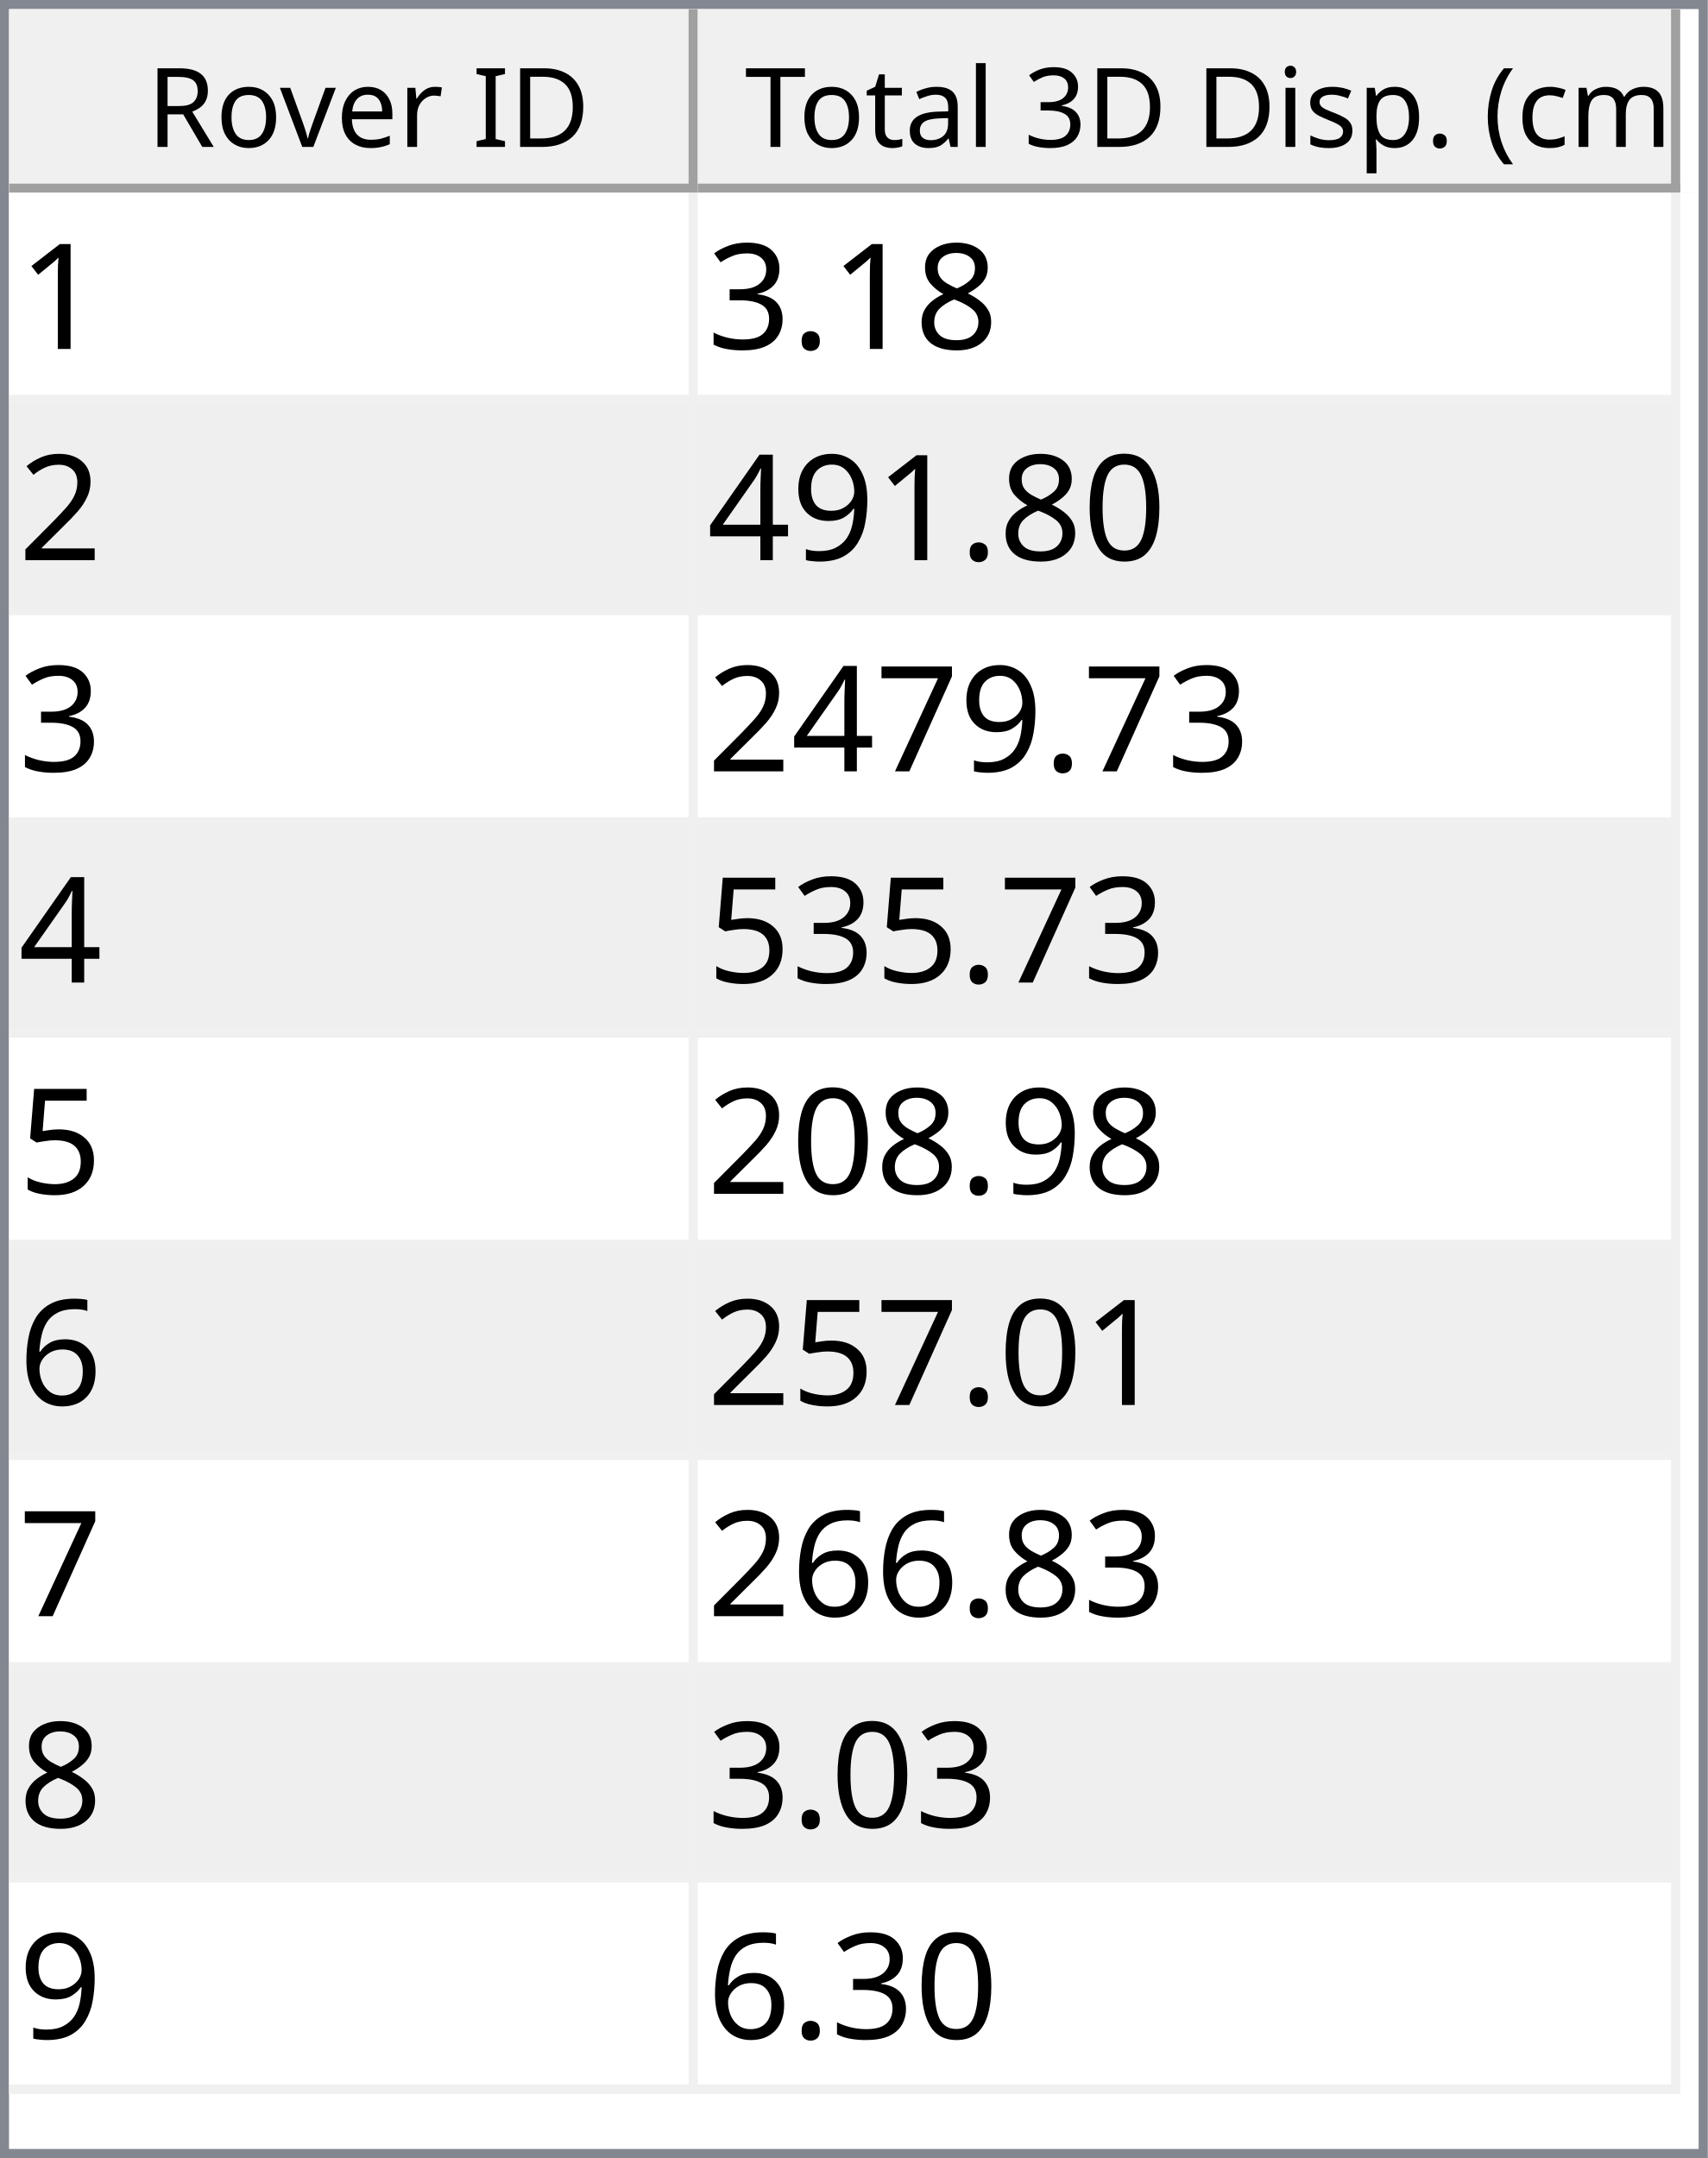
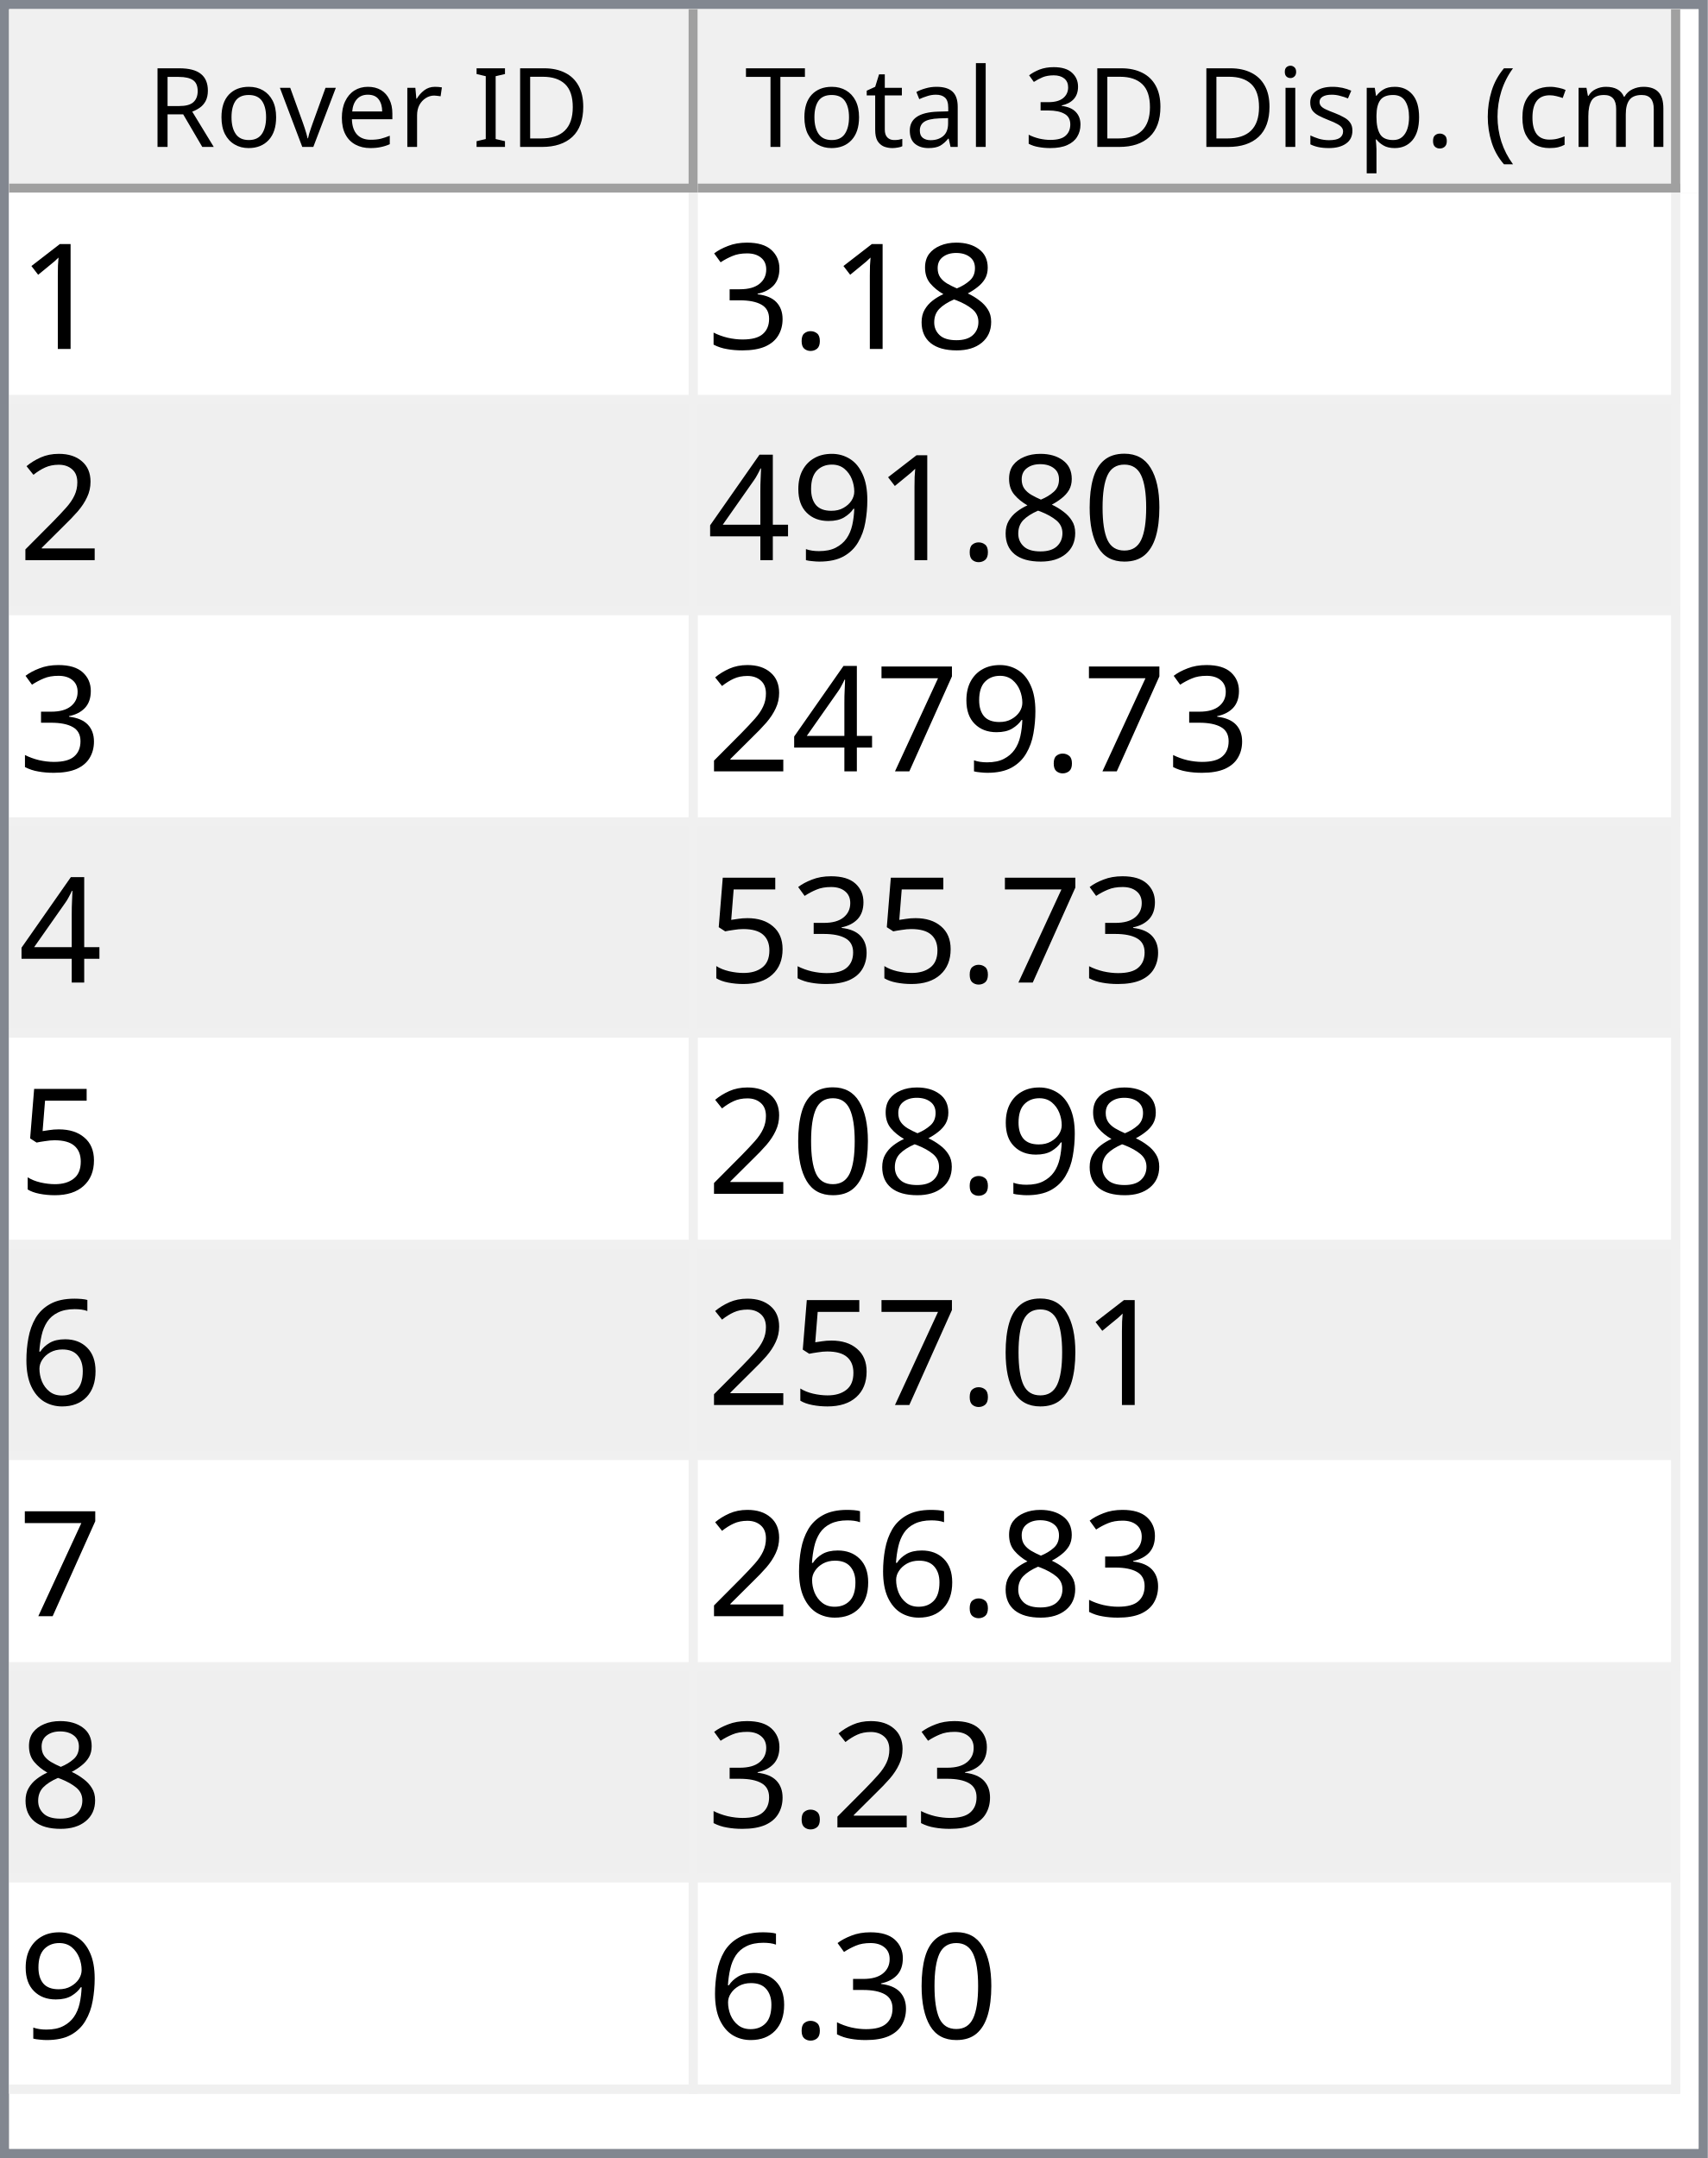
<svg xmlns="http://www.w3.org/2000/svg" style="fill-opacity:1; color-rendering:auto; color-interpolation:auto; text-rendering:auto; stroke:black; stroke-linecap:square; stroke-miterlimit:10; shape-rendering:auto; stroke-opacity:1; fill:black; stroke-dasharray:none; font-weight:normal; stroke-width:1; font-family:'Dialog'; font-style:normal; stroke-linejoin:miter; font-size:12px; stroke-dashoffset:0; image-rendering:auto;" width="186" height="235">
  <defs id="genericDefs" />
  <g>
    <defs id="defs1">
      <clipPath clipPathUnits="userSpaceOnUse" id="clipPath1">
        <path d="M0 0 L186 0 L186 235 L0 235 L0 0 Z" />
      </clipPath>
      <clipPath clipPathUnits="userSpaceOnUse" id="clipPath2">
        <path d="M0 0 L0 235 L186 235 L186 0 Z" />
      </clipPath>
      <clipPath clipPathUnits="userSpaceOnUse" id="clipPath3">
        <path d="M0 0 L0 20 L184 20 L184 0 Z" />
      </clipPath>
      <clipPath clipPathUnits="userSpaceOnUse" id="clipPath4">
        <path d="M0 0 L0 20 L75 20 L75 0 Z" />
      </clipPath>
      <clipPath clipPathUnits="userSpaceOnUse" id="clipPath5">
        <path d="M1 1 L1 19 L74 19 L74 1 Z" />
      </clipPath>
      <clipPath clipPathUnits="userSpaceOnUse" id="clipPath6">
        <path d="M0 0 L0 18 L73 18 L73 0 Z" />
      </clipPath>
      <clipPath clipPathUnits="userSpaceOnUse" id="clipPath7">
        <path d="M-0.5 -0.5 L-0.5 19.5 L74.5 19.5 L74.5 -0.5 Z" />
      </clipPath>
      <clipPath clipPathUnits="userSpaceOnUse" id="clipPath8">
        <path d="M0 0 L0 20 L107 20 L107 0 Z" />
      </clipPath>
      <clipPath clipPathUnits="userSpaceOnUse" id="clipPath9">
        <path d="M1 1 L1 19 L106 19 L106 1 Z" />
      </clipPath>
      <clipPath clipPathUnits="userSpaceOnUse" id="clipPath10">
        <path d="M0 0 L0 18 L105 18 L105 0 Z" />
      </clipPath>
      <clipPath clipPathUnits="userSpaceOnUse" id="clipPath11">
        <path d="M-0.5 -0.5 L-0.5 19.5 L106.5 19.5 L106.5 -0.5 Z" />
      </clipPath>
      <clipPath clipPathUnits="userSpaceOnUse" id="clipPath12">
        <path d="M0 0 L0 213 L184 213 L184 0 Z" />
      </clipPath>
      <clipPath clipPathUnits="userSpaceOnUse" id="clipPath13">
        <path d="M0 0 L0 207 L182 207 L182 0 Z" />
      </clipPath>
      <clipPath clipPathUnits="userSpaceOnUse" id="clipPath14">
        <path d="M-0.5 -0.5 L-0.5 206.5 L181.5 206.5 L181.5 -0.5 Z" />
      </clipPath>
      <clipPath clipPathUnits="userSpaceOnUse" id="clipPath15">
        <path d="M0 0 L0 22 L74 22 L74 0 Z" />
      </clipPath>
      <clipPath clipPathUnits="userSpaceOnUse" id="clipPath16">
        <path d="M0 0 L0 22 L106 22 L106 0 Z" />
      </clipPath>
      <font horiz-adv-x="64.551" id="font1">
        <font-face ascent="107.91" descent="25.098" units-per-em="100" style="font-style:normal; font-family:Segoe UI; font-weight:normal;" />
        <missing-glyph horiz-adv-x="64.551" d="M8.109 0 L8.109 68.266 L56.453 68.266 L56.453 0 L8.109 0 ZM15.328 7.234 L49.219 7.234 L49.219 61.031 L15.328 61.031 L15.328 7.234 Z" />
        <glyph unicode="D" horiz-adv-x="70.117" d="M9.188 0 L9.188 70.016 L28.516 70.016 Q65.531 70.016 65.531 35.891 Q65.531 19.672 55.25 9.836 Q44.969 0 27.734 0 L9.188 0 ZM17.391 62.594 L17.391 7.422 L27.828 7.422 Q41.609 7.422 49.273 14.797 Q56.938 22.172 56.938 35.688 Q56.938 62.594 28.328 62.594 L17.391 62.594 Z" />
        <glyph unicode="I" horiz-adv-x="26.611" d="M17.391 0 L9.188 0 L9.188 70.016 L17.391 70.016 L17.391 0 Z" />
        <glyph unicode=" " horiz-adv-x="27.393" d="" />
        <glyph unicode="r" horiz-adv-x="34.766" d="M34.188 41.891 Q32.078 43.5 28.125 43.5 Q23 43.5 19.555 38.672 Q16.109 33.844 16.109 25.484 L16.109 0 L8.109 0 L8.109 50 L16.109 50 L16.109 39.703 L16.312 39.703 Q18.016 44.969 21.531 47.922 Q25.047 50.875 29.391 50.875 Q32.516 50.875 34.188 50.203 L34.188 41.891 Z" />
        <glyph unicode="e" horiz-adv-x="52.295" d="M48.297 23 L12.984 23 Q13.188 14.656 17.484 10.109 Q21.781 5.562 29.297 5.562 Q37.75 5.562 44.828 11.141 L44.828 3.609 Q38.234 -1.172 27.391 -1.172 Q16.797 -1.172 10.742 5.641 Q4.688 12.453 4.688 24.812 Q4.688 36.469 11.305 43.82 Q17.922 51.172 27.734 51.172 Q37.547 51.172 42.922 44.828 Q48.297 38.484 48.297 27.203 L48.297 23 ZM40.094 29.781 Q40.047 36.719 36.75 40.578 Q33.453 44.438 27.594 44.438 Q21.922 44.438 17.969 40.383 Q14.016 36.328 13.094 29.781 L40.094 29.781 Z" />
        <glyph unicode="v" horiz-adv-x="47.9" d="M47.406 50 L27.484 0 L19.625 0 L0.688 50 L9.469 50 L22.172 13.672 Q23.578 9.672 23.922 6.688 L24.125 6.688 Q24.609 10.453 25.688 13.484 L38.969 50 L47.406 50 Z" />
        <glyph unicode="o" horiz-adv-x="58.594" d="M29 -1.172 Q17.922 -1.172 11.305 5.836 Q4.688 12.844 4.688 24.422 Q4.688 37.016 11.57 44.094 Q18.453 51.172 30.172 51.172 Q41.359 51.172 47.633 44.289 Q53.906 37.406 53.906 25.203 Q53.906 13.234 47.141 6.031 Q40.375 -1.172 29 -1.172 ZM29.594 44.438 Q21.875 44.438 17.383 39.188 Q12.891 33.938 12.891 24.703 Q12.891 15.828 17.43 10.695 Q21.969 5.562 29.594 5.562 Q37.359 5.562 41.531 10.594 Q45.703 15.625 45.703 24.906 Q45.703 34.281 41.531 39.359 Q37.359 44.438 29.594 44.438 Z" />
        <glyph unicode="R" horiz-adv-x="59.814" d="M59.375 0 L49.609 0 L37.891 19.625 Q36.281 22.359 34.766 24.289 Q33.25 26.219 31.664 27.438 Q30.078 28.656 28.25 29.219 Q26.422 29.781 24.125 29.781 L17.391 29.781 L17.391 0 L9.188 0 L9.188 70.016 L30.078 70.016 Q34.672 70.016 38.555 68.867 Q42.438 67.719 45.289 65.375 Q48.141 63.031 49.758 59.547 Q51.375 56.062 51.375 51.375 Q51.375 47.703 50.273 44.656 Q49.172 41.609 47.148 39.211 Q45.125 36.812 42.266 35.133 Q39.406 33.453 35.844 32.516 L35.844 32.328 Q37.594 31.547 38.891 30.547 Q40.188 29.547 41.359 28.18 Q42.531 26.812 43.68 25.078 Q44.828 23.344 46.234 21.047 L59.375 0 ZM17.391 62.594 L17.391 37.203 L28.516 37.203 Q31.594 37.203 34.203 38.133 Q36.812 39.062 38.719 40.797 Q40.625 42.531 41.703 45.047 Q42.781 47.562 42.781 50.688 Q42.781 56.297 39.141 59.445 Q35.5 62.594 28.609 62.594 L17.391 62.594 Z" />
        <glyph unicode=")" horiz-adv-x="30.176" d="M8.297 -15.922 L1.172 -15.922 Q16.406 2.344 16.406 26.812 Q16.406 51.469 1.078 70.016 L8.297 70.016 Q23.531 52.156 23.531 26.703 Q23.531 1.375 8.297 -15.922 Z" />
        <glyph unicode="m" horiz-adv-x="86.133" d="M79.109 0 L71.094 0 L71.094 28.719 Q71.094 37.016 68.531 40.727 Q65.969 44.438 59.906 44.438 Q54.781 44.438 51.195 39.75 Q47.609 35.062 47.609 28.516 L47.609 0 L39.594 0 L39.594 29.688 Q39.594 44.438 28.219 44.438 Q22.953 44.438 19.531 40.016 Q16.109 35.594 16.109 28.516 L16.109 0 L8.109 0 L8.109 50 L16.109 50 L16.109 42.094 L16.312 42.094 Q21.625 51.172 31.844 51.172 Q36.969 51.172 40.773 48.312 Q44.578 45.453 46 40.828 Q51.562 51.172 62.594 51.172 Q79.109 51.172 79.109 30.812 L79.109 0 Z" />
        <glyph unicode="c" horiz-adv-x="46.191" d="M42.188 2.297 Q36.422 -1.172 28.516 -1.172 Q17.828 -1.172 11.258 5.789 Q4.688 12.75 4.688 23.828 Q4.688 36.188 11.766 43.68 Q18.844 51.172 30.672 51.172 Q37.25 51.172 42.281 48.734 L42.281 40.531 Q36.719 44.438 30.375 44.438 Q22.703 44.438 17.797 38.945 Q12.891 33.453 12.891 24.516 Q12.891 15.719 17.508 10.641 Q22.125 5.562 29.891 5.562 Q36.422 5.562 42.188 9.906 L42.188 2.297 Z" />
        <glyph unicode="(" horiz-adv-x="30.176" d="M29.109 -15.922 L21.969 -15.922 Q6.844 1.375 6.844 26.703 Q6.844 52.156 21.969 70.016 L29.203 70.016 Q13.875 51.469 13.875 26.812 Q13.875 2.344 29.109 -15.922 Z" />
        <glyph unicode="." horiz-adv-x="21.68" d="M10.891 -1.078 Q8.641 -1.078 7.055 0.539 Q5.469 2.156 5.469 4.391 Q5.469 6.641 7.055 8.273 Q8.641 9.906 10.891 9.906 Q13.188 9.906 14.797 8.273 Q16.406 6.641 16.406 4.391 Q16.406 2.156 14.797 0.539 Q13.188 -1.078 10.891 -1.078 Z" />
        <glyph unicode="p" horiz-adv-x="58.789" d="M16.312 7.234 L16.109 7.234 L16.109 -23 L8.109 -23 L8.109 50 L16.109 50 L16.109 41.219 L16.312 41.219 Q22.219 51.172 33.594 51.172 Q43.266 51.172 48.688 44.461 Q54.109 37.75 54.109 26.469 Q54.109 13.922 48 6.375 Q41.891 -1.172 31.297 -1.172 Q21.578 -1.172 16.312 7.234 ZM16.109 27.391 L16.109 20.406 Q16.109 14.203 20.141 9.883 Q24.172 5.562 30.375 5.562 Q37.641 5.562 41.773 11.133 Q45.906 16.703 45.906 26.609 Q45.906 34.969 42.047 39.703 Q38.188 44.438 31.594 44.438 Q24.609 44.438 20.359 39.578 Q16.109 34.719 16.109 27.391 Z" />
        <glyph unicode="s" horiz-adv-x="42.432" d="M5.078 1.812 L5.078 10.406 Q11.625 5.562 19.484 5.562 Q30.031 5.562 30.031 12.594 Q30.031 14.594 29.125 15.992 Q28.219 17.391 26.68 18.461 Q25.141 19.531 23.07 20.383 Q21 21.234 18.609 22.172 Q15.281 23.484 12.766 24.828 Q10.25 26.172 8.57 27.859 Q6.891 29.547 6.031 31.695 Q5.172 33.844 5.172 36.719 Q5.172 40.234 6.789 42.945 Q8.406 45.656 11.086 47.484 Q13.766 49.312 17.211 50.242 Q20.656 51.172 24.312 51.172 Q30.812 51.172 35.938 48.922 L35.938 40.828 Q30.422 44.438 23.25 44.438 Q21 44.438 19.195 43.922 Q17.391 43.406 16.094 42.477 Q14.797 41.547 14.086 40.258 Q13.375 38.969 13.375 37.406 Q13.375 35.453 14.086 34.133 Q14.797 32.812 16.164 31.789 Q17.531 30.766 19.484 29.938 Q21.438 29.109 23.922 28.125 Q27.25 26.859 29.883 25.516 Q32.516 24.172 34.375 22.484 Q36.234 20.797 37.234 18.602 Q38.234 16.406 38.234 13.375 Q38.234 9.672 36.602 6.938 Q34.969 4.203 32.234 2.398 Q29.5 0.594 25.93 -0.289 Q22.359 -1.172 18.453 -1.172 Q10.75 -1.172 5.078 1.812 Z" />
        <glyph unicode="i" horiz-adv-x="24.219" d="M12.203 62.703 Q10.062 62.703 8.547 64.164 Q7.031 65.625 7.031 67.875 Q7.031 70.125 8.547 71.609 Q10.062 73.094 12.203 73.094 Q14.406 73.094 15.945 71.609 Q17.484 70.125 17.484 67.875 Q17.484 65.719 15.945 64.211 Q14.406 62.703 12.203 62.703 ZM16.109 0 L8.109 0 L8.109 50 L16.109 50 L16.109 0 Z" />
        <glyph unicode="3" horiz-adv-x="53.906" d="M46.531 19.828 Q46.531 15.094 44.75 11.211 Q42.969 7.328 39.719 4.57 Q36.469 1.812 31.93 0.297 Q27.391 -1.219 21.922 -1.219 Q11.922 -1.219 6 2.594 L6 11.188 Q13.094 5.609 22.219 5.609 Q25.875 5.609 28.828 6.539 Q31.781 7.469 33.906 9.227 Q36.031 10.984 37.18 13.477 Q38.328 15.969 38.328 19.094 Q38.328 32.812 18.797 32.812 L12.984 32.812 L12.984 39.594 L18.5 39.594 Q35.797 39.594 35.797 52.484 Q35.797 64.406 22.609 64.406 Q15.188 64.406 8.688 59.422 L8.688 67.188 Q15.375 71.188 24.609 71.188 Q29 71.188 32.57 69.969 Q36.141 68.75 38.68 66.555 Q41.219 64.359 42.609 61.281 Q44 58.203 44 54.5 Q44 40.672 30.031 36.719 L30.031 36.531 Q33.594 36.141 36.625 34.797 Q39.656 33.453 41.852 31.305 Q44.047 29.156 45.289 26.25 Q46.531 23.344 46.531 19.828 Z" />
        <glyph unicode="l" horiz-adv-x="24.219" d="M16.109 0 L8.109 0 L8.109 74.031 L16.109 74.031 L16.109 0 Z" />
        <glyph unicode="a" horiz-adv-x="50.879" d="M43.891 0 L35.891 0 L35.891 7.812 L35.688 7.812 Q30.469 -1.172 20.312 -1.172 Q12.844 -1.172 8.617 2.781 Q4.391 6.734 4.391 13.281 Q4.391 27.297 20.906 29.594 L35.891 31.688 Q35.891 44.438 25.594 44.438 Q16.547 44.438 9.281 38.281 L9.281 46.484 Q16.656 51.172 26.266 51.172 Q43.891 51.172 43.891 32.516 L43.891 0 ZM35.891 25.297 L23.828 23.641 Q18.266 22.859 15.43 20.875 Q12.594 18.891 12.594 13.875 Q12.594 10.203 15.211 7.883 Q17.828 5.562 22.172 5.562 Q28.125 5.562 32.008 9.742 Q35.891 13.922 35.891 20.312 L35.891 25.297 Z" />
        <glyph unicode="t" horiz-adv-x="33.887" d="M31.297 0.484 Q28.469 -1.078 23.828 -1.078 Q10.688 -1.078 10.688 13.578 L10.688 43.172 L2.094 43.172 L2.094 50 L10.688 50 L10.688 62.203 L18.703 64.797 L18.703 50 L31.297 50 L31.297 43.172 L18.703 43.172 L18.703 14.984 Q18.703 9.969 20.414 7.82 Q22.125 5.672 26.078 5.672 Q29.109 5.672 31.297 7.328 L31.297 0.484 Z" />
        <glyph unicode="T" horiz-adv-x="52.393" d="M50.594 62.594 L30.375 62.594 L30.375 0 L22.172 0 L22.172 62.594 L2 62.594 L2 70.016 L50.594 70.016 L50.594 62.594 Z" />
      </font>
      <font horiz-adv-x="75.0" id="font2">
        <font-face ascent="100.537" descent="21.973" units-per-em="100" style="font-style:normal; font-family:sans-serif; font-weight:normal;" />
        <missing-glyph horiz-adv-x="75.0" d="M12.5 0 L12.5 62.5 L62.5 62.5 L62.5 0 L12.5 0 ZM14.062 1.562 L60.938 1.562 L60.938 60.938 L14.062 60.938 L14.062 1.562 Z" />
        <glyph unicode="1" horiz-adv-x="55.615" d="M37.25 0 L28.469 0 L28.469 56 Q25.297 52.984 20.141 49.953 Q14.984 46.922 10.891 45.406 L10.891 53.906 Q18.266 57.375 23.781 62.305 Q29.297 67.234 31.594 71.875 L37.25 71.875 L37.25 0 Z" />
        <glyph unicode="8" horiz-adv-x="55.615" d="M17.672 38.812 Q12.203 40.828 9.57 44.539 Q6.938 48.25 6.938 53.422 Q6.938 61.234 12.555 66.555 Q18.172 71.875 27.484 71.875 Q36.859 71.875 42.578 66.43 Q48.297 60.984 48.297 53.172 Q48.297 48.188 45.68 44.508 Q43.062 40.828 37.75 38.812 Q44.344 36.672 47.781 31.883 Q51.219 27.094 51.219 20.453 Q51.219 11.281 44.727 5.031 Q38.234 -1.219 27.641 -1.219 Q17.047 -1.219 10.547 5.055 Q4.047 11.328 4.047 20.703 Q4.047 27.688 7.594 32.398 Q11.141 37.109 17.672 38.812 ZM15.922 53.719 Q15.922 48.641 19.195 45.414 Q22.469 42.188 27.688 42.188 Q32.766 42.188 36.016 45.383 Q39.266 48.578 39.266 53.219 Q39.266 58.062 35.914 61.359 Q32.562 64.656 27.594 64.656 Q22.562 64.656 19.242 61.43 Q15.922 58.203 15.922 53.719 ZM13.094 20.656 Q13.094 16.891 14.875 13.375 Q16.656 9.859 20.172 7.93 Q23.688 6 27.734 6 Q34.031 6 38.133 10.055 Q42.234 14.109 42.234 20.359 Q42.234 26.703 38.016 30.859 Q33.797 35.016 27.438 35.016 Q21.234 35.016 17.164 30.914 Q13.094 26.812 13.094 20.656 Z" />
        <glyph unicode="." horiz-adv-x="27.783" d="M9.078 0 L9.078 10.016 L19.094 10.016 L19.094 0 L9.078 0 Z" />
        <glyph unicode="3" horiz-adv-x="55.615" d="M4.203 18.891 L12.984 20.062 Q14.5 12.594 18.141 9.297 Q21.781 6 27 6 Q33.203 6 37.477 10.297 Q41.75 14.594 41.75 20.953 Q41.75 27 37.797 30.93 Q33.844 34.859 27.734 34.859 Q25.25 34.859 21.531 33.891 L22.516 41.609 Q23.391 41.5 23.922 41.5 Q29.547 41.5 34.039 44.43 Q38.531 47.359 38.531 53.469 Q38.531 58.297 35.258 61.477 Q31.984 64.656 26.812 64.656 Q21.688 64.656 18.266 61.43 Q14.844 58.203 13.875 51.766 L5.078 53.328 Q6.688 62.156 12.398 67.016 Q18.109 71.875 26.609 71.875 Q32.469 71.875 37.398 69.359 Q42.328 66.844 44.945 62.5 Q47.562 58.156 47.562 53.266 Q47.562 48.641 45.07 44.828 Q42.578 41.016 37.703 38.766 Q44.047 37.312 47.562 32.695 Q51.078 28.078 51.078 21.141 Q51.078 11.766 44.242 5.25 Q37.406 -1.266 26.953 -1.266 Q17.531 -1.266 11.305 4.352 Q5.078 9.969 4.203 18.891 Z" />
        <glyph unicode="2" horiz-adv-x="55.615" d="M50.344 8.453 L50.344 0 L3.031 0 Q2.938 3.172 4.047 6.109 Q5.859 10.938 9.836 15.625 Q13.812 20.312 21.344 26.469 Q33.016 36.031 37.117 41.625 Q41.219 47.219 41.219 52.203 Q41.219 57.422 37.477 61.008 Q33.734 64.594 27.734 64.594 Q21.391 64.594 17.578 60.789 Q13.766 56.984 13.719 50.25 L4.688 51.172 Q5.609 61.281 11.664 66.578 Q17.719 71.875 27.938 71.875 Q38.234 71.875 44.242 66.164 Q50.25 60.453 50.25 52 Q50.25 47.703 48.492 43.555 Q46.734 39.406 42.656 34.812 Q38.578 30.219 29.109 22.219 Q21.188 15.578 18.945 13.211 Q16.703 10.844 15.234 8.453 L50.344 8.453 Z" />
        <glyph unicode="0" horiz-adv-x="55.615" d="M4.156 35.297 Q4.156 48 6.766 55.742 Q9.375 63.484 14.523 67.68 Q19.672 71.875 27.484 71.875 Q33.25 71.875 37.594 69.555 Q41.938 67.234 44.773 62.867 Q47.609 58.5 49.219 52.227 Q50.828 45.953 50.828 35.297 Q50.828 22.703 48.242 14.969 Q45.656 7.234 40.508 3.008 Q35.359 -1.219 27.484 -1.219 Q17.141 -1.219 11.234 6.203 Q4.156 15.141 4.156 35.297 ZM13.188 35.297 Q13.188 17.672 17.312 11.836 Q21.438 6 27.484 6 Q33.547 6 37.672 11.859 Q41.797 17.719 41.797 35.297 Q41.797 52.984 37.672 58.789 Q33.547 64.594 27.391 64.594 Q21.344 64.594 17.719 59.469 Q13.188 52.938 13.188 35.297 Z" />
        <glyph unicode="9" horiz-adv-x="55.615" d="M5.469 16.547 L13.922 17.328 Q14.984 11.375 18.016 8.688 Q21.047 6 25.781 6 Q29.828 6 32.883 7.859 Q35.938 9.719 37.891 12.82 Q39.844 15.922 41.164 21.195 Q42.484 26.469 42.484 31.938 Q42.484 32.516 42.438 33.688 Q39.797 29.5 35.234 26.883 Q30.672 24.266 25.344 24.266 Q16.453 24.266 10.305 30.711 Q4.156 37.156 4.156 47.703 Q4.156 58.594 10.578 65.234 Q17 71.875 26.656 71.875 Q33.641 71.875 39.43 68.117 Q45.219 64.359 48.219 57.398 Q51.219 50.438 51.219 37.25 Q51.219 23.531 48.242 15.406 Q45.266 7.281 39.383 3.031 Q33.5 -1.219 25.594 -1.219 Q17.188 -1.219 11.867 3.445 Q6.547 8.109 5.469 16.547 ZM41.453 48.141 Q41.453 55.719 37.43 60.156 Q33.406 64.594 27.734 64.594 Q21.875 64.594 17.531 59.812 Q13.188 55.031 13.188 47.406 Q13.188 40.578 17.312 36.305 Q21.438 32.031 27.484 32.031 Q33.594 32.031 37.523 36.305 Q41.453 40.578 41.453 48.141 Z" />
        <glyph unicode="4" horiz-adv-x="55.615" d="M32.328 0 L32.328 17.141 L1.266 17.141 L1.266 25.203 L33.938 71.578 L41.109 71.578 L41.109 25.203 L50.781 25.203 L50.781 17.141 L41.109 17.141 L41.109 0 L32.328 0 ZM32.328 25.203 L32.328 57.469 L9.906 25.203 L32.328 25.203 Z" />
        <glyph unicode="7" horiz-adv-x="55.615" d="M4.734 62.203 L4.734 70.656 L51.078 70.656 L51.078 63.812 Q44.234 56.547 37.523 44.484 Q30.812 32.422 27.156 19.672 Q24.516 10.688 23.781 0 L14.75 0 Q14.891 8.453 18.062 20.414 Q21.234 32.375 27.172 43.484 Q33.109 54.594 39.797 62.203 L4.734 62.203 Z" />
        <glyph unicode="5" horiz-adv-x="55.615" d="M4.156 18.75 L13.375 19.531 Q14.406 12.797 18.141 9.398 Q21.875 6 27.156 6 Q33.5 6 37.891 10.789 Q42.281 15.578 42.281 23.484 Q42.281 31 38.062 35.352 Q33.844 39.703 27 39.703 Q22.75 39.703 19.336 37.773 Q15.922 35.844 13.969 32.766 L5.719 33.844 L12.641 70.609 L48.25 70.609 L48.25 62.203 L19.672 62.203 L15.828 42.969 Q22.266 47.469 29.344 47.469 Q38.719 47.469 45.164 40.969 Q51.609 34.469 51.609 24.266 Q51.609 14.547 45.953 7.469 Q39.062 -1.219 27.156 -1.219 Q17.391 -1.219 11.211 4.25 Q5.031 9.719 4.156 18.75 Z" />
        <glyph unicode="6" horiz-adv-x="55.615" d="M49.75 54.047 L41.016 53.375 Q39.844 58.547 37.703 60.891 Q34.125 64.656 28.906 64.656 Q24.703 64.656 21.531 62.312 Q17.391 59.281 14.992 53.469 Q12.594 47.656 12.5 36.922 Q15.672 41.75 20.266 44.094 Q24.859 46.438 29.891 46.438 Q38.672 46.438 44.852 39.969 Q51.031 33.5 51.031 23.25 Q51.031 16.5 48.125 10.719 Q45.219 4.938 40.141 1.859 Q35.062 -1.219 28.609 -1.219 Q17.625 -1.219 10.695 6.859 Q3.766 14.938 3.766 33.5 Q3.766 54.25 11.422 63.672 Q18.109 71.875 29.438 71.875 Q37.891 71.875 43.289 67.141 Q48.688 62.406 49.75 54.047 ZM13.875 23.188 Q13.875 18.656 15.797 14.508 Q17.719 10.359 21.188 8.18 Q24.656 6 28.469 6 Q34.031 6 38.039 10.492 Q42.047 14.984 42.047 22.703 Q42.047 30.125 38.086 34.398 Q34.125 38.672 28.125 38.672 Q22.172 38.672 18.023 34.398 Q13.875 30.125 13.875 23.188 Z" />
      </font>
    </defs>
    <g style="fill:white; stroke:white;">
      <rect x="0" y="0" width="186" style="clip-path:url(#clipPath1); stroke:none;" height="235" />
    </g>
    <g style="fill:white; text-rendering:optimizeSpeed; color-rendering:optimizeSpeed; image-rendering:optimizeSpeed; shape-rendering:crispEdges; stroke:white; color-interpolation:sRGB;">
      <rect x="0" width="186" height="235" y="0" style="stroke:none;" />
      <path style="stroke:none;" d="M0 235 L186 235 L186 0 L0 0 Z" />
    </g>
    <g style="fill:rgb(240,240,240); font-family:'Segoe UI'; stroke:rgb(240,240,240);">
      <rect x="0" y="0" width="186" style="clip-path:url(#clipPath2); stroke:none;" height="235" />
    </g>
    <g style="fill:rgb(130,135,144); font-family:'Segoe UI'; stroke:rgb(130,135,144);">
      <path d="M0 0 L186 0 L186 235 L0 235 L0 0 ZM1 1 L185 1 L185 234 L1 234 L1 1 Z" style="fill-rule:evenodd; clip-path:url(#clipPath2); stroke:none;" />
    </g>
    <g style="fill:white; font-family:'Segoe UI'; stroke:white;" transform="translate(1,1)">
      <rect x="0" y="0" width="184" style="clip-path:url(#clipPath3); stroke:none;" height="20" />
    </g>
    <g style="fill:rgb(240,240,240); font-family:'Segoe UI'; stroke:rgb(240,240,240);" transform="translate(1,1)">
      <rect x="0" y="0" width="75" style="clip-path:url(#clipPath4); stroke:none;" height="20" />
    </g>
    <g style="font-family:'Segoe UI';" transform="translate(2,2)">
      <text x="14" xml:space="preserve" y="14" style="clip-path:url(#clipPath6); stroke:none;">Rover ID</text>
    </g>
    <g style="fill:rgb(160,160,160); font-family:'Segoe UI'; stroke:rgb(160,160,160); stroke-linejoin:bevel;" transform="translate(1.5,1.5)">
      <line x1="74" x2="74" y1="0" style="fill:none; clip-path:url(#clipPath7);" y2="19" />
    </g>
    <g style="fill:rgb(160,160,160); font-family:'Segoe UI'; stroke:rgb(160,160,160); stroke-linejoin:bevel;" transform="matrix(1,0,0,1,1,1) translate(0.5,0.5)">
      <line x1="0" x2="74" y1="19" style="fill:none; clip-path:url(#clipPath7);" y2="19" />
    </g>
    <g style="fill:rgb(240,240,240); font-family:'Segoe UI'; stroke:rgb(240,240,240);" transform="translate(76,1)">
      <rect x="0" y="0" width="107" style="clip-path:url(#clipPath8); stroke:none;" height="20" />
    </g>
    <g style="font-family:'Segoe UI';" transform="translate(77,2)">
      <text x="1" xml:space="preserve" y="14" style="clip-path:url(#clipPath10); stroke:none;"> Total 3D Disp. (cm)</text>
    </g>
    <g style="fill:rgb(160,160,160); font-family:'Segoe UI'; stroke:rgb(160,160,160); stroke-linejoin:bevel;" transform="translate(76.5,1.5)">
      <line x1="106" x2="106" y1="0" style="fill:none; clip-path:url(#clipPath11);" y2="19" />
    </g>
    <g style="fill:rgb(160,160,160); font-family:'Segoe UI'; stroke:rgb(160,160,160); stroke-linejoin:bevel;" transform="matrix(1,0,0,1,76,1) translate(0.5,0.5)">
      <line x1="0" x2="106" y1="19" style="fill:none; clip-path:url(#clipPath11);" y2="19" />
    </g>
    <g style="fill:white; font-family:'Segoe UI'; stroke:white;" transform="translate(1,21)">
      <rect x="0" y="0" width="184" style="clip-path:url(#clipPath12); stroke:none;" height="213" />
    </g>
    <g style="fill:rgb(240,240,240); font-size:16px; font-family:sans-serif; stroke:rgb(240,240,240);" transform="translate(1,21)">
      <rect x="0" y="0" width="182" style="clip-path:url(#clipPath13); stroke:none;" height="207" />
      <line transform="translate(0.5,0.5)" x1="0" x2="181" y1="22" style="clip-path:url(#clipPath14); fill:none; stroke-linejoin:bevel;" y2="22" />
    </g>
    <g transform="matrix(1,0,0,1,1,21) translate(0.5,0.5)" style="fill:rgb(240,240,240); font-size:16px; font-family:sans-serif; stroke:rgb(240,240,240); stroke-linejoin:bevel;">
      <line x1="0" x2="181" y1="45" style="fill:none; clip-path:url(#clipPath14);" y2="45" />
    </g>
    <g transform="matrix(1,0,0,1,1,21) translate(0.5,0.5)" style="fill:rgb(240,240,240); font-size:16px; font-family:sans-serif; stroke:rgb(240,240,240); stroke-linejoin:bevel;">
      <line x1="0" x2="181" y1="68" style="fill:none; clip-path:url(#clipPath14);" y2="68" />
    </g>
    <g transform="matrix(1,0,0,1,1,21) translate(0.5,0.5)" style="fill:rgb(240,240,240); font-size:16px; font-family:sans-serif; stroke:rgb(240,240,240); stroke-linejoin:bevel;">
      <line x1="0" x2="181" y1="91" style="fill:none; clip-path:url(#clipPath14);" y2="91" />
    </g>
    <g transform="matrix(1,0,0,1,1,21) translate(0.5,0.5)" style="fill:rgb(240,240,240); font-size:16px; font-family:sans-serif; stroke:rgb(240,240,240); stroke-linejoin:bevel;">
      <line x1="0" x2="181" y1="114" style="fill:none; clip-path:url(#clipPath14);" y2="114" />
    </g>
    <g transform="matrix(1,0,0,1,1,21) translate(0.5,0.5)" style="fill:rgb(240,240,240); font-size:16px; font-family:sans-serif; stroke:rgb(240,240,240); stroke-linejoin:bevel;">
      <line x1="0" x2="181" y1="137" style="fill:none; clip-path:url(#clipPath14);" y2="137" />
    </g>
    <g transform="matrix(1,0,0,1,1,21) translate(0.5,0.5)" style="fill:rgb(240,240,240); font-size:16px; font-family:sans-serif; stroke:rgb(240,240,240); stroke-linejoin:bevel;">
      <line x1="0" x2="181" y1="160" style="fill:none; clip-path:url(#clipPath14);" y2="160" />
    </g>
    <g transform="matrix(1,0,0,1,1,21) translate(0.5,0.5)" style="fill:rgb(240,240,240); font-size:16px; font-family:sans-serif; stroke:rgb(240,240,240); stroke-linejoin:bevel;">
      <line x1="0" x2="181" y1="183" style="fill:none; clip-path:url(#clipPath14);" y2="183" />
    </g>
    <g transform="matrix(1,0,0,1,1,21) translate(0.5,0.5)" style="fill:rgb(240,240,240); font-size:16px; font-family:sans-serif; stroke:rgb(240,240,240); stroke-linejoin:bevel;">
      <line x1="0" x2="181" y1="206" style="fill:none; clip-path:url(#clipPath14);" y2="206" />
    </g>
    <g transform="matrix(1,0,0,1,1,21) translate(0.5,0.5)" style="fill:rgb(240,240,240); font-size:16px; font-family:sans-serif; stroke:rgb(240,240,240); stroke-linejoin:bevel;">
      <line x1="74" x2="74" y1="0" style="fill:none; clip-path:url(#clipPath14);" y2="206" />
    </g>
    <g transform="matrix(1,0,0,1,1,21) translate(0.5,0.5)" style="fill:rgb(240,240,240); font-size:16px; font-family:sans-serif; stroke:rgb(240,240,240); stroke-linejoin:bevel;">
      <line x1="181" x2="181" y1="0" style="fill:none; clip-path:url(#clipPath14);" y2="206" />
    </g>
    <g style="fill:white; font-size:16px; font-family:sans-serif; stroke:white;" transform="matrix(1,0,0,1,1,21)">
      <rect x="0" y="0" width="74" style="clip-path:url(#clipPath15); stroke:none;" height="22" />
      <text x="1" y="17" style="fill:black; clip-path:url(#clipPath15); stroke:none;" xml:space="preserve">1</text>
    </g>
    <g style="fill:white; font-size:16px; font-family:sans-serif; stroke:white;" transform="matrix(1,0,0,1,1,21) translate(75,0)">
      <rect x="0" y="0" width="106" style="clip-path:url(#clipPath16); stroke:none;" height="22" />
      <text x="1" y="17" style="fill:black; clip-path:url(#clipPath16); stroke:none;" xml:space="preserve">3.18</text>
    </g>
    <g style="fill:rgb(239,239,239); font-size:16px; font-family:sans-serif; stroke:rgb(239,239,239);" transform="matrix(1,0,0,1,1,21) translate(0,23)">
      <rect x="0" y="0" width="74" style="clip-path:url(#clipPath15); stroke:none;" height="22" />
      <text x="1" y="17" style="fill:black; clip-path:url(#clipPath15); stroke:none;" xml:space="preserve">2</text>
    </g>
    <g style="fill:rgb(239,239,239); font-size:16px; font-family:sans-serif; stroke:rgb(239,239,239);" transform="matrix(1,0,0,1,1,21) translate(75,23)">
      <rect x="0" y="0" width="106" style="clip-path:url(#clipPath16); stroke:none;" height="22" />
      <text x="1" y="17" style="fill:black; clip-path:url(#clipPath16); stroke:none;" xml:space="preserve">491.80</text>
    </g>
    <g style="fill:white; font-size:16px; font-family:sans-serif; stroke:white;" transform="matrix(1,0,0,1,1,21) translate(0,46)">
      <rect x="0" y="0" width="74" style="clip-path:url(#clipPath15); stroke:none;" height="22" />
      <text x="1" y="17" style="fill:black; clip-path:url(#clipPath15); stroke:none;" xml:space="preserve">3</text>
    </g>
    <g style="fill:white; font-size:16px; font-family:sans-serif; stroke:white;" transform="matrix(1,0,0,1,1,21) translate(75,46)">
      <rect x="0" y="0" width="106" style="clip-path:url(#clipPath16); stroke:none;" height="22" />
      <text x="1" y="17" style="fill:black; clip-path:url(#clipPath16); stroke:none;" xml:space="preserve">2479.73</text>
    </g>
    <g style="fill:rgb(239,239,239); font-size:16px; font-family:sans-serif; stroke:rgb(239,239,239);" transform="matrix(1,0,0,1,1,21) translate(0,69)">
      <rect x="0" y="0" width="74" style="clip-path:url(#clipPath15); stroke:none;" height="22" />
      <text x="1" y="17" style="fill:black; clip-path:url(#clipPath15); stroke:none;" xml:space="preserve">4</text>
    </g>
    <g style="fill:rgb(239,239,239); font-size:16px; font-family:sans-serif; stroke:rgb(239,239,239);" transform="matrix(1,0,0,1,1,21) translate(75,69)">
      <rect x="0" y="0" width="106" style="clip-path:url(#clipPath16); stroke:none;" height="22" />
      <text x="1" y="17" style="fill:black; clip-path:url(#clipPath16); stroke:none;" xml:space="preserve">535.73</text>
    </g>
    <g style="fill:white; font-size:16px; font-family:sans-serif; stroke:white;" transform="matrix(1,0,0,1,1,21) translate(0,92)">
      <rect x="0" y="0" width="74" style="clip-path:url(#clipPath15); stroke:none;" height="22" />
      <text x="1" y="17" style="fill:black; clip-path:url(#clipPath15); stroke:none;" xml:space="preserve">5</text>
    </g>
    <g style="fill:white; font-size:16px; font-family:sans-serif; stroke:white;" transform="matrix(1,0,0,1,1,21) translate(75,92)">
      <rect x="0" y="0" width="106" style="clip-path:url(#clipPath16); stroke:none;" height="22" />
      <text x="1" y="17" style="fill:black; clip-path:url(#clipPath16); stroke:none;" xml:space="preserve">208.98</text>
    </g>
    <g style="fill:rgb(239,239,239); font-size:16px; font-family:sans-serif; stroke:rgb(239,239,239);" transform="matrix(1,0,0,1,1,21) translate(0,115)">
      <rect x="0" y="0" width="74" style="clip-path:url(#clipPath15); stroke:none;" height="22" />
      <text x="1" y="17" style="fill:black; clip-path:url(#clipPath15); stroke:none;" xml:space="preserve">6</text>
    </g>
    <g style="fill:rgb(239,239,239); font-size:16px; font-family:sans-serif; stroke:rgb(239,239,239);" transform="matrix(1,0,0,1,1,21) translate(75,115)">
      <rect x="0" y="0" width="106" style="clip-path:url(#clipPath16); stroke:none;" height="22" />
      <text x="1" y="17" style="fill:black; clip-path:url(#clipPath16); stroke:none;" xml:space="preserve">257.01</text>
    </g>
    <g style="fill:white; font-size:16px; font-family:sans-serif; stroke:white;" transform="matrix(1,0,0,1,1,21) translate(0,138)">
      <rect x="0" y="0" width="74" style="clip-path:url(#clipPath15); stroke:none;" height="22" />
      <text x="1" y="17" style="fill:black; clip-path:url(#clipPath15); stroke:none;" xml:space="preserve">7</text>
    </g>
    <g style="fill:white; font-size:16px; font-family:sans-serif; stroke:white;" transform="matrix(1,0,0,1,1,21) translate(75,138)">
      <rect x="0" y="0" width="106" style="clip-path:url(#clipPath16); stroke:none;" height="22" />
      <text x="1" y="17" style="fill:black; clip-path:url(#clipPath16); stroke:none;" xml:space="preserve">266.83</text>
    </g>
    <g style="fill:rgb(239,239,239); font-size:16px; font-family:sans-serif; stroke:rgb(239,239,239);" transform="matrix(1,0,0,1,1,21) translate(0,161)">
      <rect x="0" y="0" width="74" style="clip-path:url(#clipPath15); stroke:none;" height="22" />
      <text x="1" y="17" style="fill:black; clip-path:url(#clipPath15); stroke:none;" xml:space="preserve">8</text>
    </g>
    <g style="fill:rgb(239,239,239); font-size:16px; font-family:sans-serif; stroke:rgb(239,239,239);" transform="matrix(1,0,0,1,1,21) translate(75,161)">
      <rect x="0" y="0" width="106" style="clip-path:url(#clipPath16); stroke:none;" height="22" />
-       <text x="1" y="17" style="fill:black; clip-path:url(#clipPath16); stroke:none;" xml:space="preserve">3.03</text>
+       <text x="1" y="17" style="fill:black; clip-path:url(#clipPath16); stroke:none;" xml:space="preserve">3.23</text>
    </g>
    <g style="fill:white; font-size:16px; font-family:sans-serif; stroke:white;" transform="matrix(1,0,0,1,1,21) translate(0,184)">
      <rect x="0" y="0" width="74" style="clip-path:url(#clipPath15); stroke:none;" height="22" />
      <text x="1" y="17" style="fill:black; clip-path:url(#clipPath15); stroke:none;" xml:space="preserve">9</text>
    </g>
    <g style="fill:white; font-size:16px; font-family:sans-serif; stroke:white;" transform="matrix(1,0,0,1,1,21) translate(75,184)">
      <rect x="0" y="0" width="106" style="clip-path:url(#clipPath16); stroke:none;" height="22" />
      <text x="1" y="17" style="fill:black; clip-path:url(#clipPath16); stroke:none;" xml:space="preserve">6.30</text>
    </g>
  </g>
</svg>
